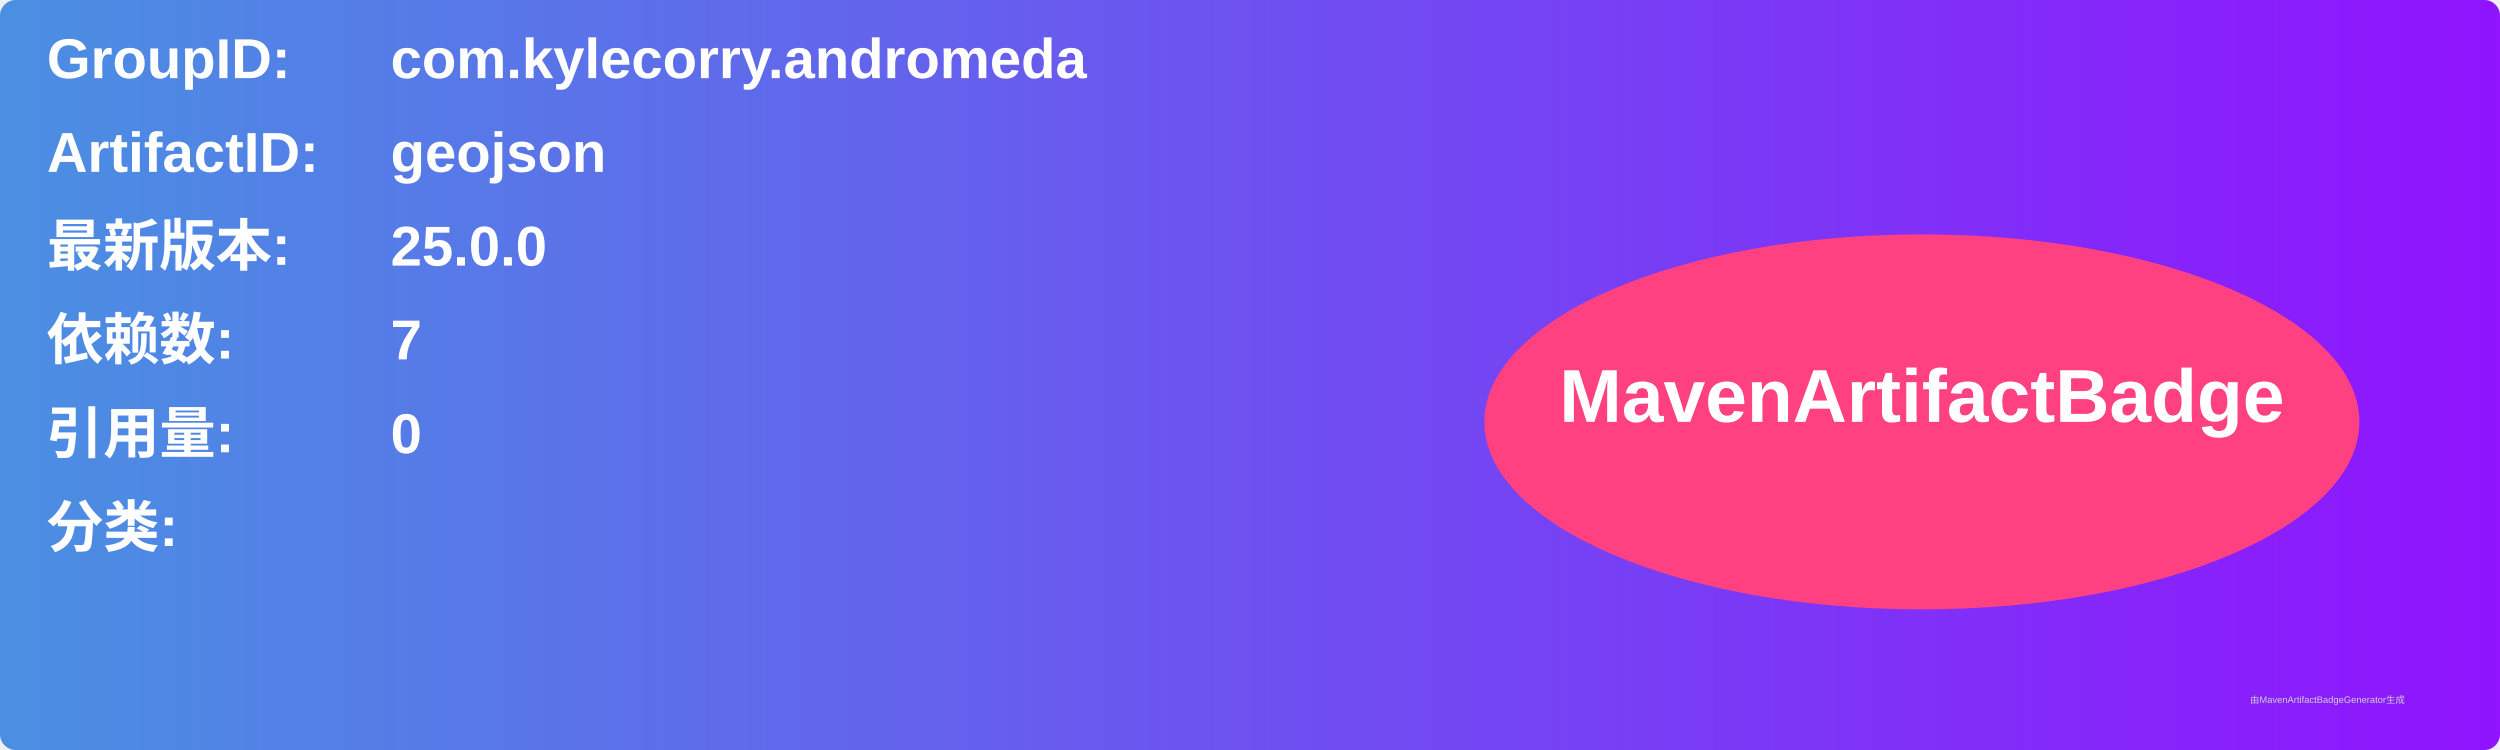
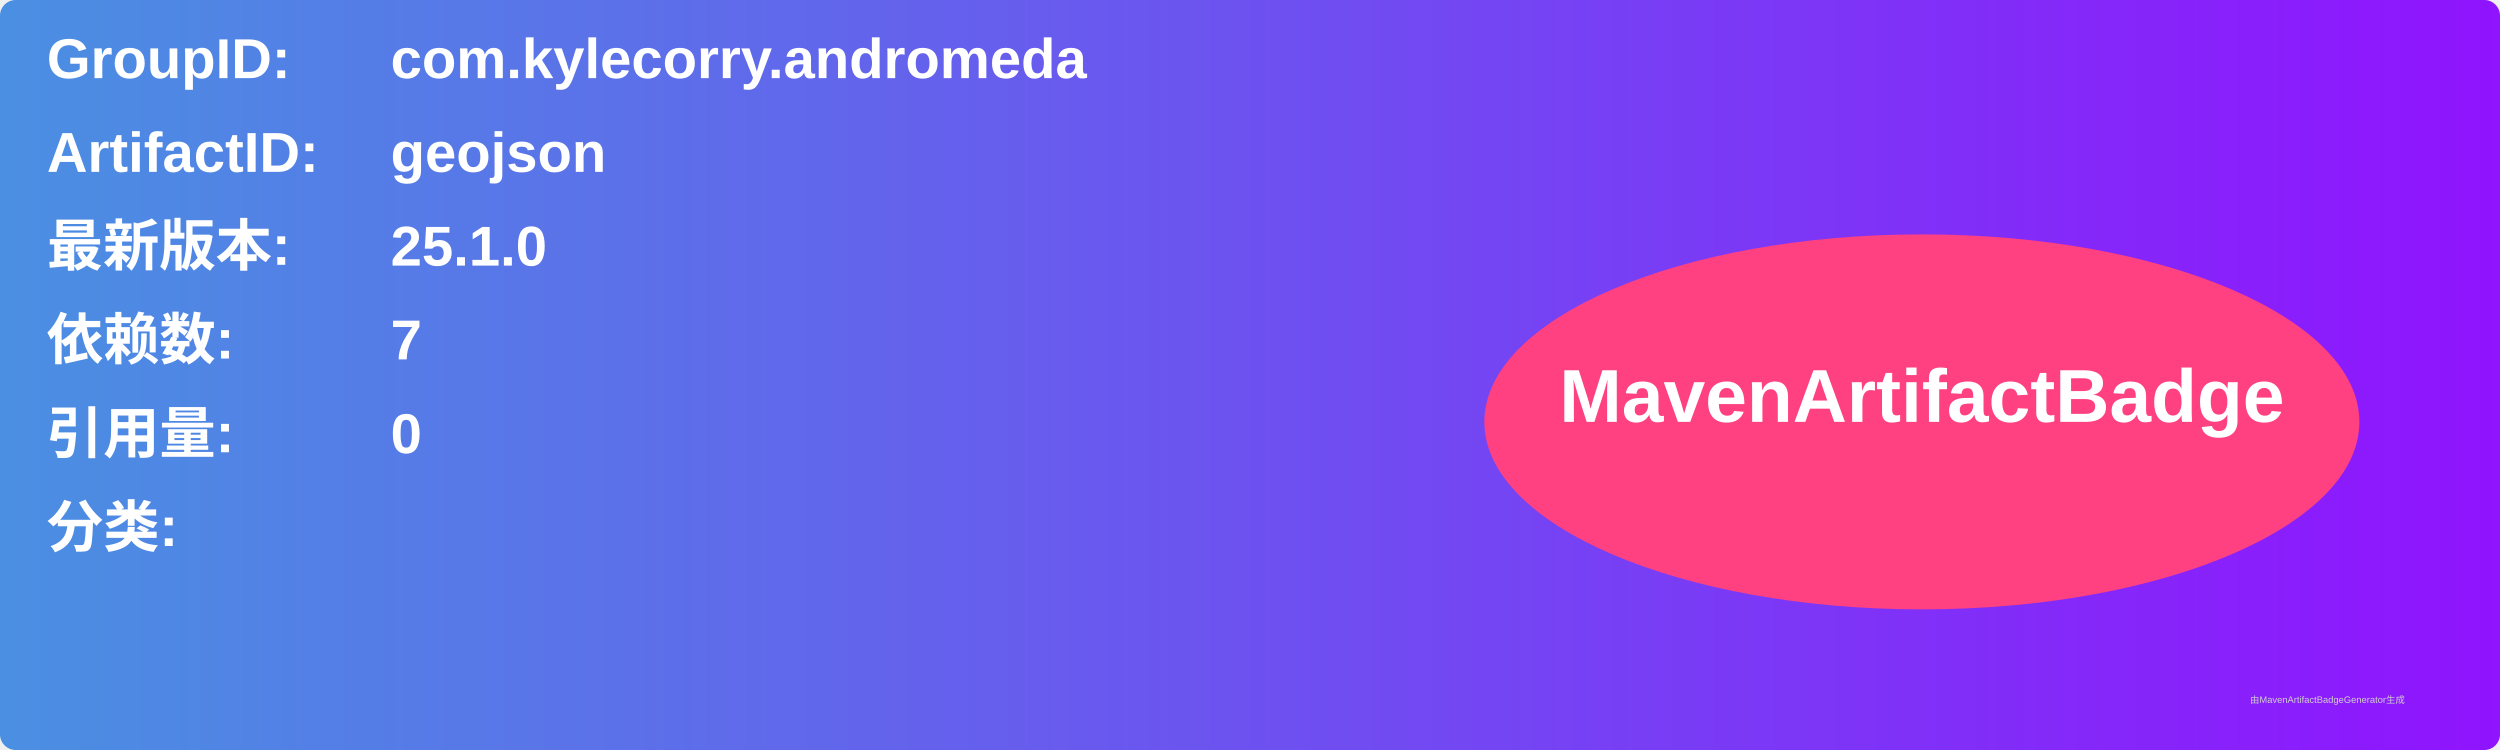
<svg xmlns="http://www.w3.org/2000/svg" width="800" height="240" viewBox="0 0 800 240">
  <linearGradient id="grad" x1="0%" y1="0%" x2="100%" y2="0%">
    <stop offset="0%" stop-color="#4a90e2" />
    <stop offset="100%" stop-color="#9013fe" />
  </linearGradient>
  <rect width="100%" height="100%" rx="5" ry="5" fill="url(#grad)" />
  <g transform="translate(15, 15)">
    <text x="0" y="10" font-family="Arial" font-size="18" fill="white" font-weight="bold" width="260">GroupID:</text>
    <text x="110" y="10" font-family="Arial" font-size="18" fill="white" font-weight="bold" width="460">com.kylecorry.andromeda</text>
    <text x="0" y="40" font-family="Arial" font-size="18" fill="white" font-weight="bold" width="260">ArtifactID:</text>
    <text x="110" y="40" font-family="Arial" font-size="18" fill="white" font-weight="bold" width="460">geojson</text>
    <text x="0" y="70" font-family="Arial" font-size="18" fill="white" font-weight="bold">最新版本:</text>
    <text x="110" y="70" font-family="Arial" font-size="18" fill="white" font-weight="bold">
-       <tspan font-weight="bold">25.0.0</tspan>
+       <tspan font-weight="bold">25.1.0</tspan>
    </text>
    <text x="0" y="100" font-family="Arial" font-size="18" fill="white" font-weight="bold">依赖数: </text>
    <text x="110" y="100" font-family="Arial" font-size="18" fill="white">
      <tspan font-weight="bold">7</tspan>
    </text>
    <text x="0" y="130" font-family="Arial" font-size="18" fill="white" font-weight="bold">引用量: </text>
    <text x="110" y="130" font-family="Arial" font-size="18" fill="white">
      <tspan font-weight="bold">0</tspan>
    </text>
    <text x="0" y="160" font-family="Arial" font-size="18" fill="white" font-weight="bold">分类:</text>
    <text x="10" y="190" font-family="Arial" font-size="10" fill="white">
      <tspan font-weight="bold" />
    </text>
    <ellipse cx="600" cy="120" rx="140" ry="60" fill="#ff4081" />
    <text x="600" y="120" text-anchor="middle" font-family="Arial" font-size="24" fill="white" font-weight="bold">MavenArtifactBadge</text>
  </g>
  <text x="720" y="225" font-family="Arial" font-size="3" fill="#d0d0d0">由MavenArtifactBadgeGenerator生成</text>
</svg>
